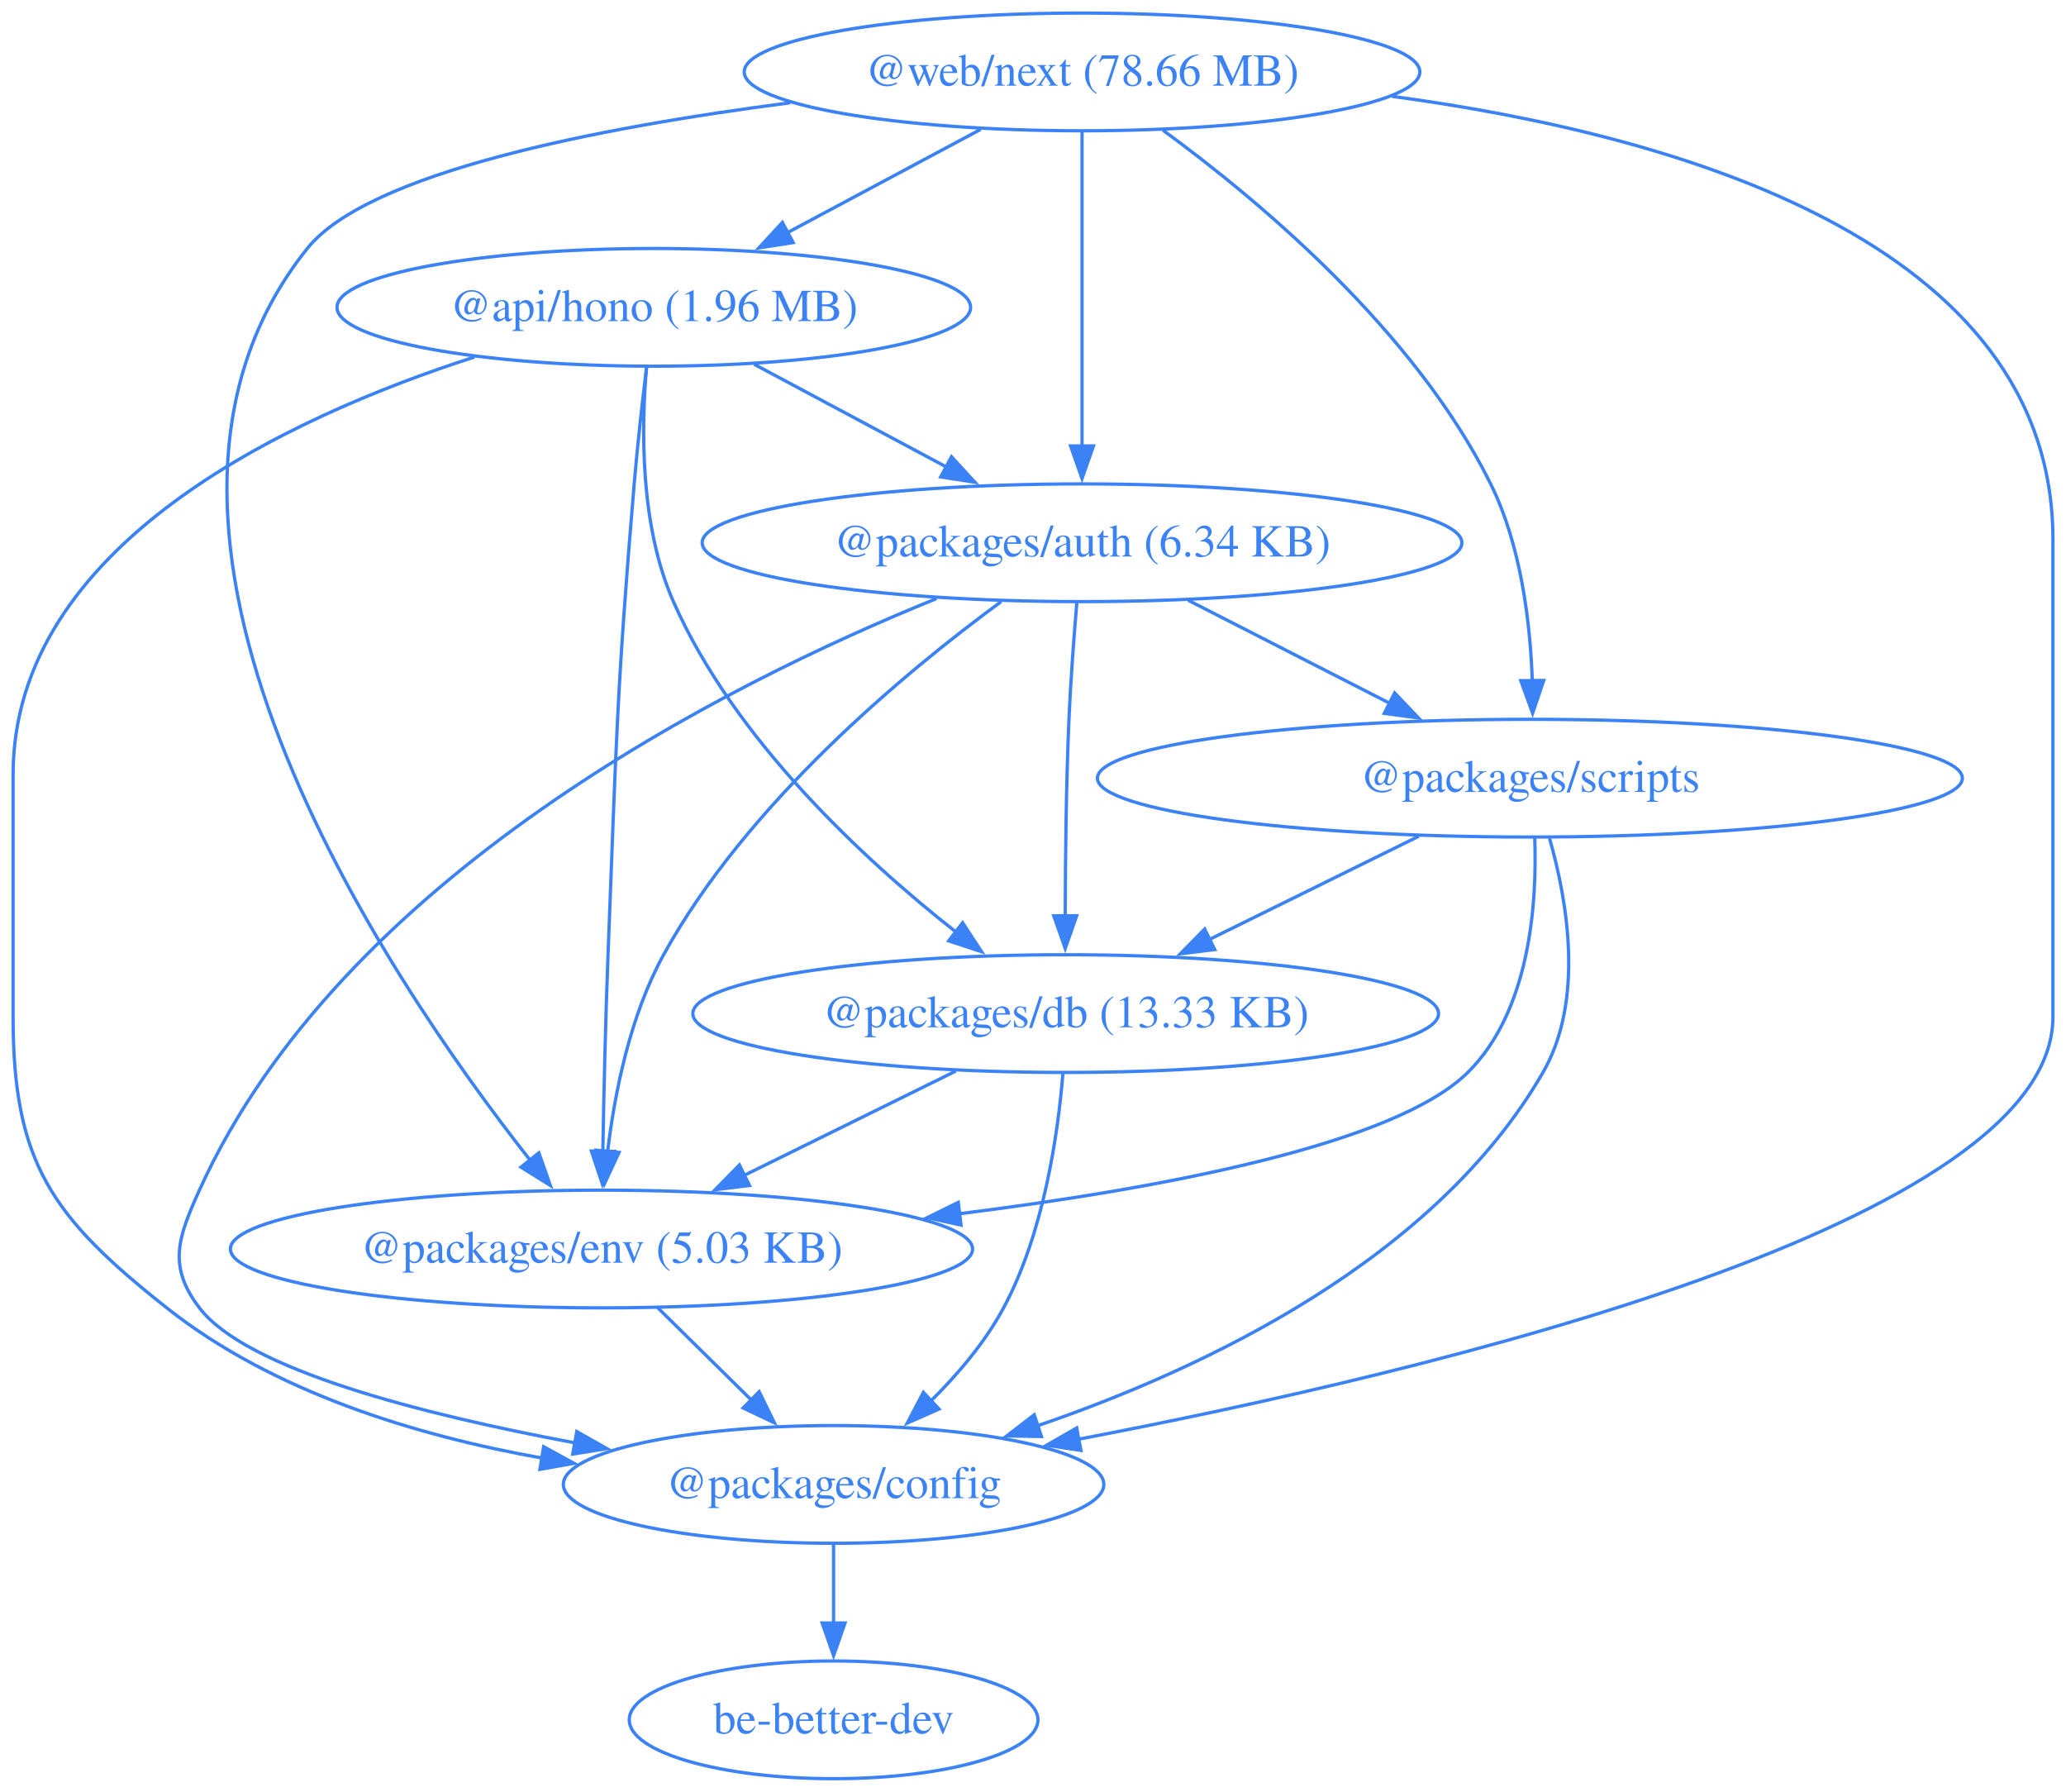
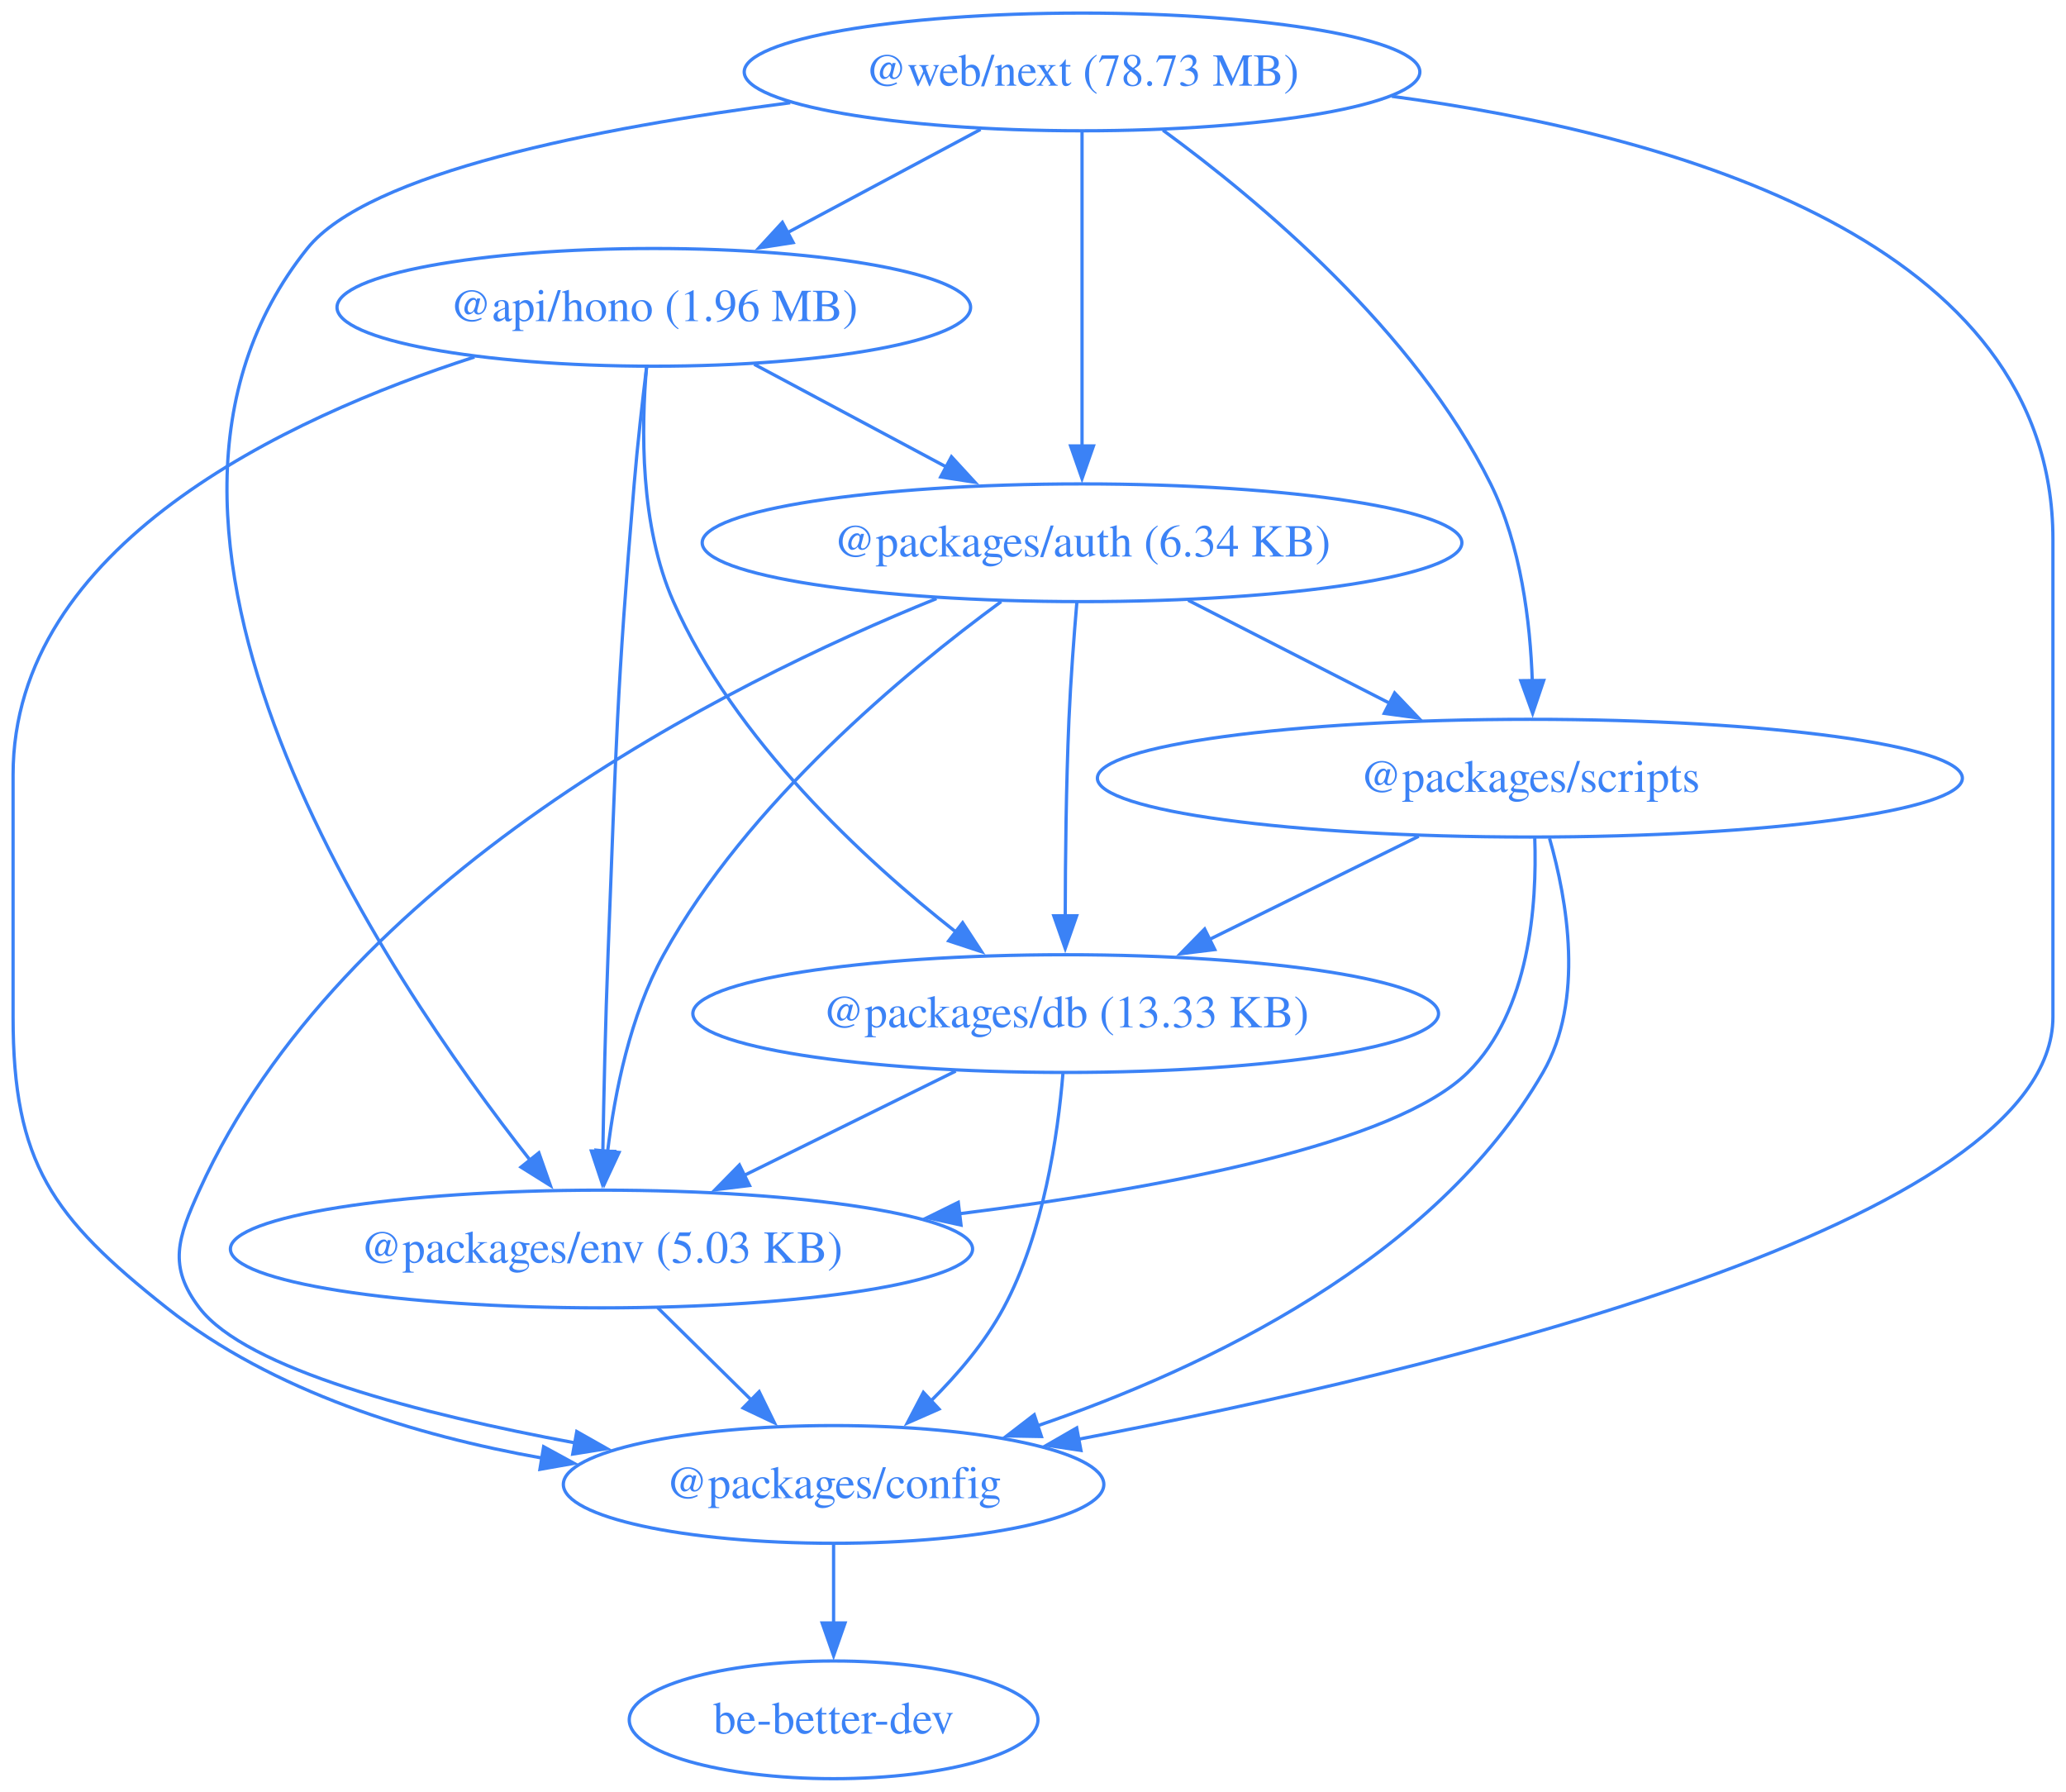
<svg xmlns="http://www.w3.org/2000/svg" width="632pt" height="548pt" viewBox="0.00 0.00 632.00 548.00">
  <g id="graph0" class="graph" transform="scale(1 1) rotate(0) translate(4 544)">
    <polygon fill="none" stroke="none" points="-4,4 -4,-544 628,-544 628,4 -4,4" />
    <g id="node1" class="node">
      <ellipse fill="none" stroke="#3b82f6" cx="196" cy="-450" rx="96.91" ry="18" />
      <text xml:space="preserve" text-anchor="middle" x="196" y="-445.8" font-family="Times,serif" font-size="14.00" fill="#3b82f6">@api/hono (1.96 MB)</text>
    </g>
    <g id="node2" class="node">
      <ellipse fill="none" stroke="#3b82f6" cx="327" cy="-378" rx="116.2" ry="18" />
      <text xml:space="preserve" text-anchor="middle" x="327" y="-373.8" font-family="Times,serif" font-size="14.00" fill="#3b82f6">@packages/auth (6.34 KB)</text>
    </g>
    <g id="edge1" class="edge">
      <path fill="none" stroke="#3b82f6" d="M226.71,-432.59C244.28,-423.2 266.54,-411.3 285.63,-401.11" />
      <polygon fill="#3b82f6" stroke="#3b82f6" points="287.06,-404.31 294.23,-396.51 283.76,-398.13 287.06,-404.31" />
    </g>
    <g id="node3" class="node">
      <ellipse fill="none" stroke="#3b82f6" cx="251" cy="-90" rx="82.67" ry="18" />
      <text xml:space="preserve" text-anchor="middle" x="251" y="-85.8" font-family="Times,serif" font-size="14.00" fill="#3b82f6">@packages/config</text>
    </g>
    <g id="edge2" class="edge">
      <path fill="none" stroke="#3b82f6" d="M141.14,-434.81C83.16,-416.1 0,-377.07 0,-307 0,-307 0,-307 0,-233 0,-188.27 11.93,-171.76 47,-144 79.51,-118.27 123.21,-104.93 161.82,-98.06" />
      <polygon fill="#3b82f6" stroke="#3b82f6" points="162.3,-101.53 171.6,-96.45 161.17,-94.62 162.3,-101.53" />
    </g>
    <g id="node4" class="node">
      <ellipse fill="none" stroke="#3b82f6" cx="322" cy="-234" rx="114.06" ry="18" />
      <text xml:space="preserve" text-anchor="middle" x="322" y="-229.8" font-family="Times,serif" font-size="14.00" fill="#3b82f6">@packages/db (13.33 KB)</text>
    </g>
    <g id="edge3" class="edge">
      <path fill="none" stroke="#3b82f6" d="M193.79,-431.78C192.16,-413.22 191.73,-383.23 202,-360 220.65,-317.79 260.04,-281.29 288.61,-258.8" />
      <polygon fill="#3b82f6" stroke="#3b82f6" points="290.47,-261.79 296.27,-252.93 286.21,-256.24 290.47,-261.79" />
    </g>
    <g id="node5" class="node">
      <ellipse fill="none" stroke="#3b82f6" cx="180" cy="-162" rx="113.52" ry="18" />
      <text xml:space="preserve" text-anchor="middle" x="180" y="-157.8" font-family="Times,serif" font-size="14.00" fill="#3b82f6">@packages/env (5.03 KB)</text>
    </g>
    <g id="edge4" class="edge">
      <path fill="none" stroke="#3b82f6" d="M193.81,-431.84C192.54,-421.48 191.01,-408 190,-396 184.61,-332.13 184.5,-316.05 182,-252 181.22,-231.9 180.71,-209.22 180.41,-191.79" />
      <polygon fill="#3b82f6" stroke="#3b82f6" points="183.91,-191.86 180.25,-181.91 176.91,-191.97 183.91,-191.86" />
    </g>
    <g id="edge5" class="edge">
      <path fill="none" stroke="#3b82f6" d="M282.48,-360.93C217.68,-334.7 100.38,-275.81 57,-180 50.4,-165.42 47.29,-156.72 57,-144 71.34,-125.21 124.78,-111.47 171.95,-102.7" />
      <polygon fill="#3b82f6" stroke="#3b82f6" points="172.44,-106.17 181.66,-100.95 171.2,-99.28 172.44,-106.17" />
    </g>
    <g id="edge6" class="edge">
      <path fill="none" stroke="#3b82f6" d="M325.42,-359.83C324.54,-349.46 323.52,-335.98 323,-324 322.13,-303.9 321.89,-281.23 321.86,-263.8" />
      <polygon fill="#3b82f6" stroke="#3b82f6" points="325.36,-263.92 321.86,-253.92 318.36,-263.91 325.36,-263.92" />
    </g>
    <g id="edge7" class="edge">
      <path fill="none" stroke="#3b82f6" d="M302.26,-360C272.85,-338.43 224.57,-298.38 199,-252 188.79,-233.47 184.06,-209.98 181.87,-191.79" />
      <polygon fill="#3b82f6" stroke="#3b82f6" points="185.37,-191.54 180.9,-181.94 178.4,-192.23 185.37,-191.54" />
    </g>
    <g id="node6" class="node">
      <ellipse fill="none" stroke="#3b82f6" cx="464" cy="-306" rx="132.3" ry="18" />
      <text xml:space="preserve" text-anchor="middle" x="464" y="-301.8" font-family="Times,serif" font-size="14.00" fill="#3b82f6">@packages/scripts</text>
    </g>
    <g id="edge8" class="edge">
      <path fill="none" stroke="#3b82f6" d="M359.47,-360.41C377.93,-350.98 401.27,-339.05 421.22,-328.86" />
      <polygon fill="#3b82f6" stroke="#3b82f6" points="422.63,-332.07 429.94,-324.4 419.45,-325.83 422.63,-332.07" />
    </g>
    <g id="node7" class="node">
      <ellipse fill="none" stroke="#3b82f6" cx="251" cy="-18" rx="62.51" ry="18" />
      <text xml:space="preserve" text-anchor="middle" x="251" y="-13.8" font-family="Times,serif" font-size="14.00" fill="#3b82f6">be-better-dev</text>
    </g>
    <g id="edge9" class="edge">
      <path fill="none" stroke="#3b82f6" d="M251,-71.7C251,-64.41 251,-55.73 251,-47.54" />
      <polygon fill="#3b82f6" stroke="#3b82f6" points="254.5,-47.62 251,-37.62 247.5,-47.62 254.5,-47.62" />
    </g>
    <g id="edge10" class="edge">
      <path fill="none" stroke="#3b82f6" d="M321.15,-215.62C319.61,-196.93 315.27,-166.82 303,-144 297.37,-133.53 289.05,-123.72 280.7,-115.46" />
      <polygon fill="#3b82f6" stroke="#3b82f6" points="283.25,-113.05 273.55,-108.78 278.47,-118.16 283.25,-113.05" />
    </g>
    <g id="edge11" class="edge">
      <path fill="none" stroke="#3b82f6" d="M288.35,-216.41C268.98,-206.87 244.44,-194.77 223.61,-184.5" />
      <polygon fill="#3b82f6" stroke="#3b82f6" points="225.28,-181.42 214.77,-180.14 222.19,-187.7 225.28,-181.42" />
    </g>
    <g id="edge12" class="edge">
      <path fill="none" stroke="#3b82f6" d="M197.19,-144.05C205.82,-135.54 216.44,-125.07 225.97,-115.68" />
      <polygon fill="#3b82f6" stroke="#3b82f6" points="228.23,-118.36 232.89,-108.85 223.32,-113.38 228.23,-118.36" />
    </g>
    <g id="edge13" class="edge">
      <path fill="none" stroke="#3b82f6" d="M470,-287.63C475.42,-268.68 480.77,-238.1 468,-216 434.99,-158.89 364.9,-125.57 313.27,-107.9" />
      <polygon fill="#3b82f6" stroke="#3b82f6" points="314.58,-104.65 303.98,-104.84 312.38,-111.3 314.58,-104.65" />
    </g>
    <g id="edge14" class="edge">
      <path fill="none" stroke="#3b82f6" d="M429.99,-288.23C410.76,-278.75 386.5,-266.8 365.85,-256.62" />
      <polygon fill="#3b82f6" stroke="#3b82f6" points="367.61,-253.58 357.09,-252.3 364.51,-259.86 367.61,-253.58" />
    </g>
    <g id="edge15" class="edge">
      <path fill="none" stroke="#3b82f6" d="M465.49,-287.65C466.2,-267.54 464,-234.76 445,-216 422.79,-194.08 352.12,-180.63 289.34,-172.77" />
      <polygon fill="#3b82f6" stroke="#3b82f6" points="289.98,-169.32 279.64,-171.59 289.14,-176.27 289.98,-169.32" />
    </g>
    <g id="node8" class="node">
      <ellipse fill="none" stroke="#3b82f6" cx="327" cy="-522" rx="103.34" ry="18" />
-       <text xml:space="preserve" text-anchor="middle" x="327" y="-517.8" font-family="Times,serif" font-size="14.00" fill="#3b82f6">@web/next (78.66 MB)</text>
+       <text xml:space="preserve" text-anchor="middle" x="327" y="-517.8" font-family="Times,serif" font-size="14.00" fill="#3b82f6">@web/next (78.73 MB)</text>
    </g>
    <g id="edge16" class="edge">
      <path fill="none" stroke="#3b82f6" d="M295.95,-504.41C278.25,-494.95 255.86,-482.99 236.76,-472.78" />
      <polygon fill="#3b82f6" stroke="#3b82f6" points="238.63,-469.81 228.16,-468.18 235.33,-475.98 238.63,-469.81" />
    </g>
    <g id="edge17" class="edge">
      <path fill="none" stroke="#3b82f6" d="M327,-503.59C327,-479.61 327,-436.14 327,-407.42" />
      <polygon fill="#3b82f6" stroke="#3b82f6" points="330.5,-407.62 327,-397.62 323.5,-407.62 330.5,-407.62" />
    </g>
    <g id="edge18" class="edge">
      <path fill="none" stroke="#3b82f6" d="M421.79,-514.54C508.71,-502.85 624,-470.16 624,-379 624,-379 624,-379 624,-233 624,-169.84 434.85,-124.63 325.95,-103.83" />
      <polygon fill="#3b82f6" stroke="#3b82f6" points="326.66,-100.4 316.18,-101.99 325.37,-107.28 326.66,-100.4" />
    </g>
    <g id="edge19" class="edge">
      <path fill="none" stroke="#3b82f6" d="M237.74,-512.57C178.59,-504.92 108.58,-491.2 90,-468 21.34,-382.29 113.73,-245.62 158.34,-188.94" />
      <polygon fill="#3b82f6" stroke="#3b82f6" points="160.84,-191.41 164.36,-181.42 155.38,-187.04 160.84,-191.41" />
    </g>
    <g id="edge20" class="edge">
      <path fill="none" stroke="#3b82f6" d="M351.75,-504.18C381.04,-482.77 428.78,-442.89 452,-396 461.26,-377.29 464.12,-353.81 464.74,-335.66" />
      <polygon fill="#3b82f6" stroke="#3b82f6" points="468.23,-335.89 464.84,-325.86 461.23,-335.82 468.23,-335.89" />
    </g>
  </g>
</svg>
